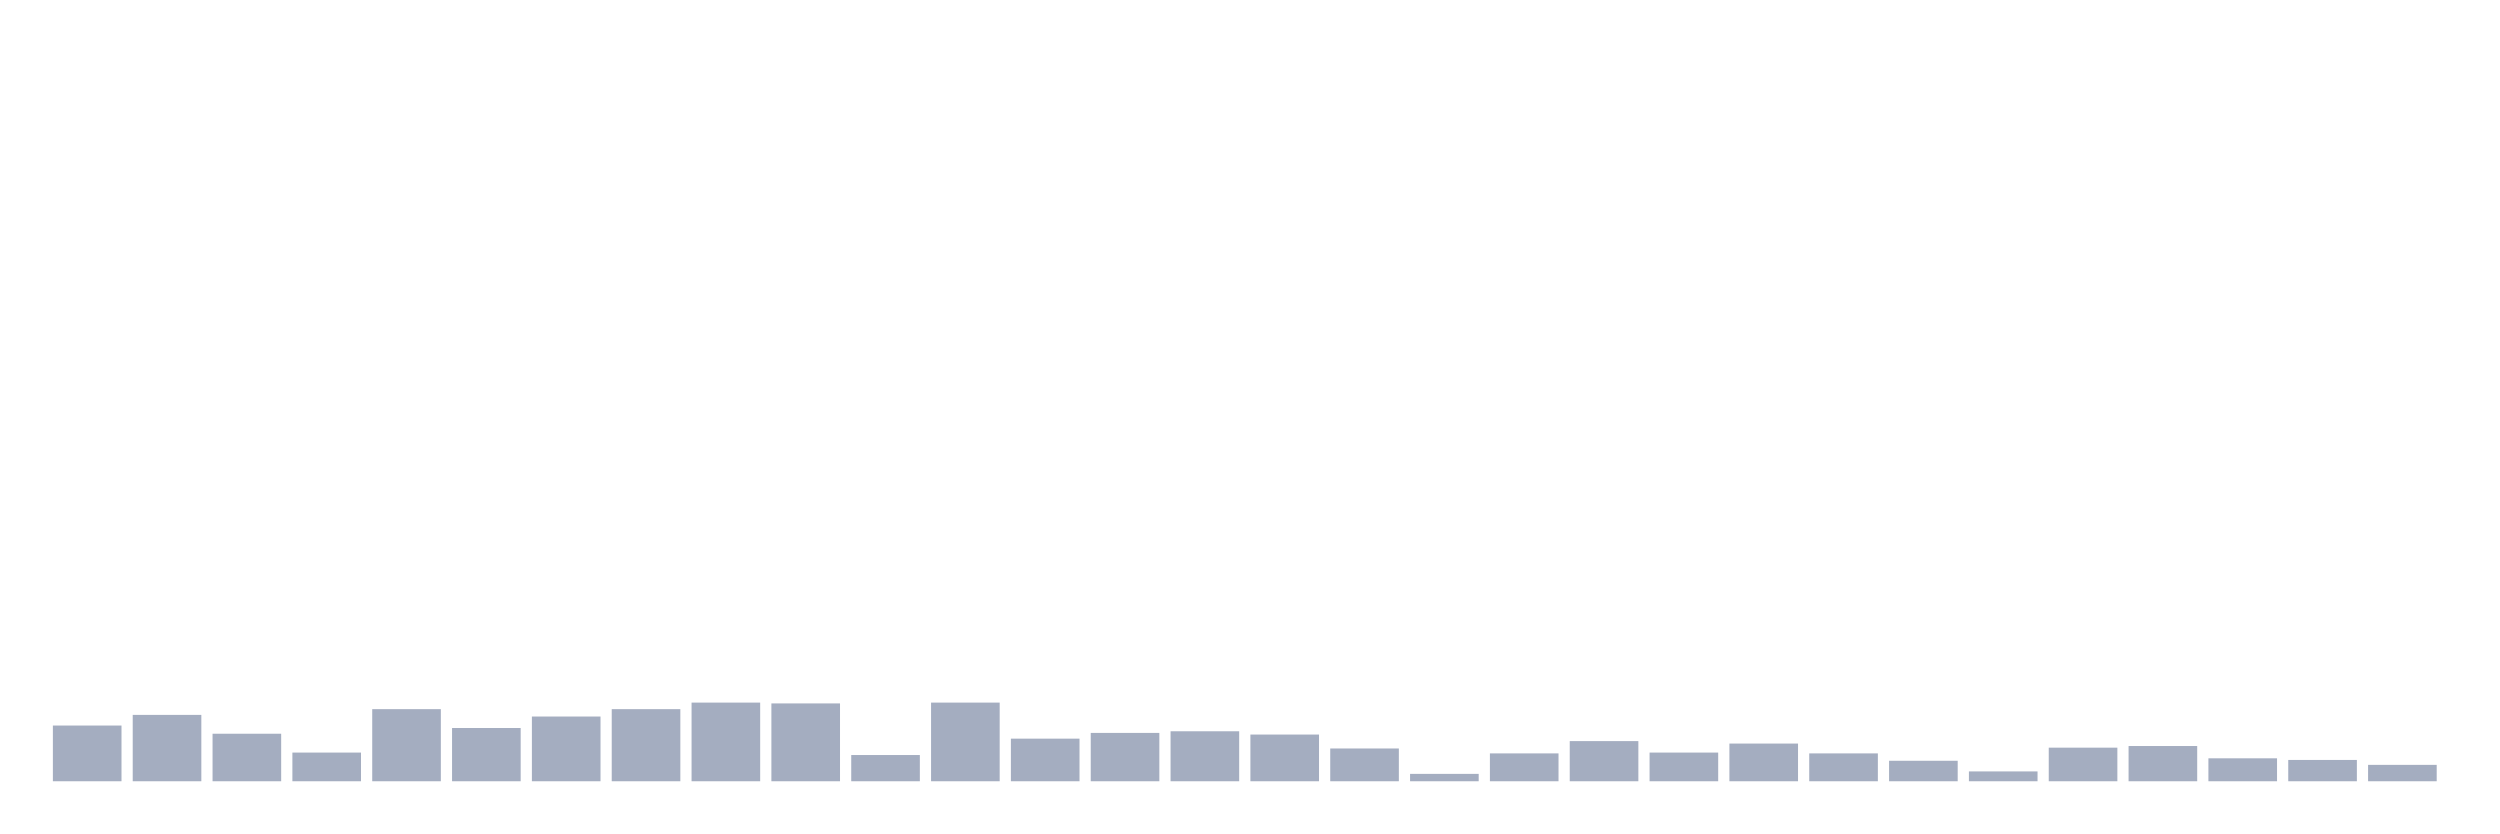
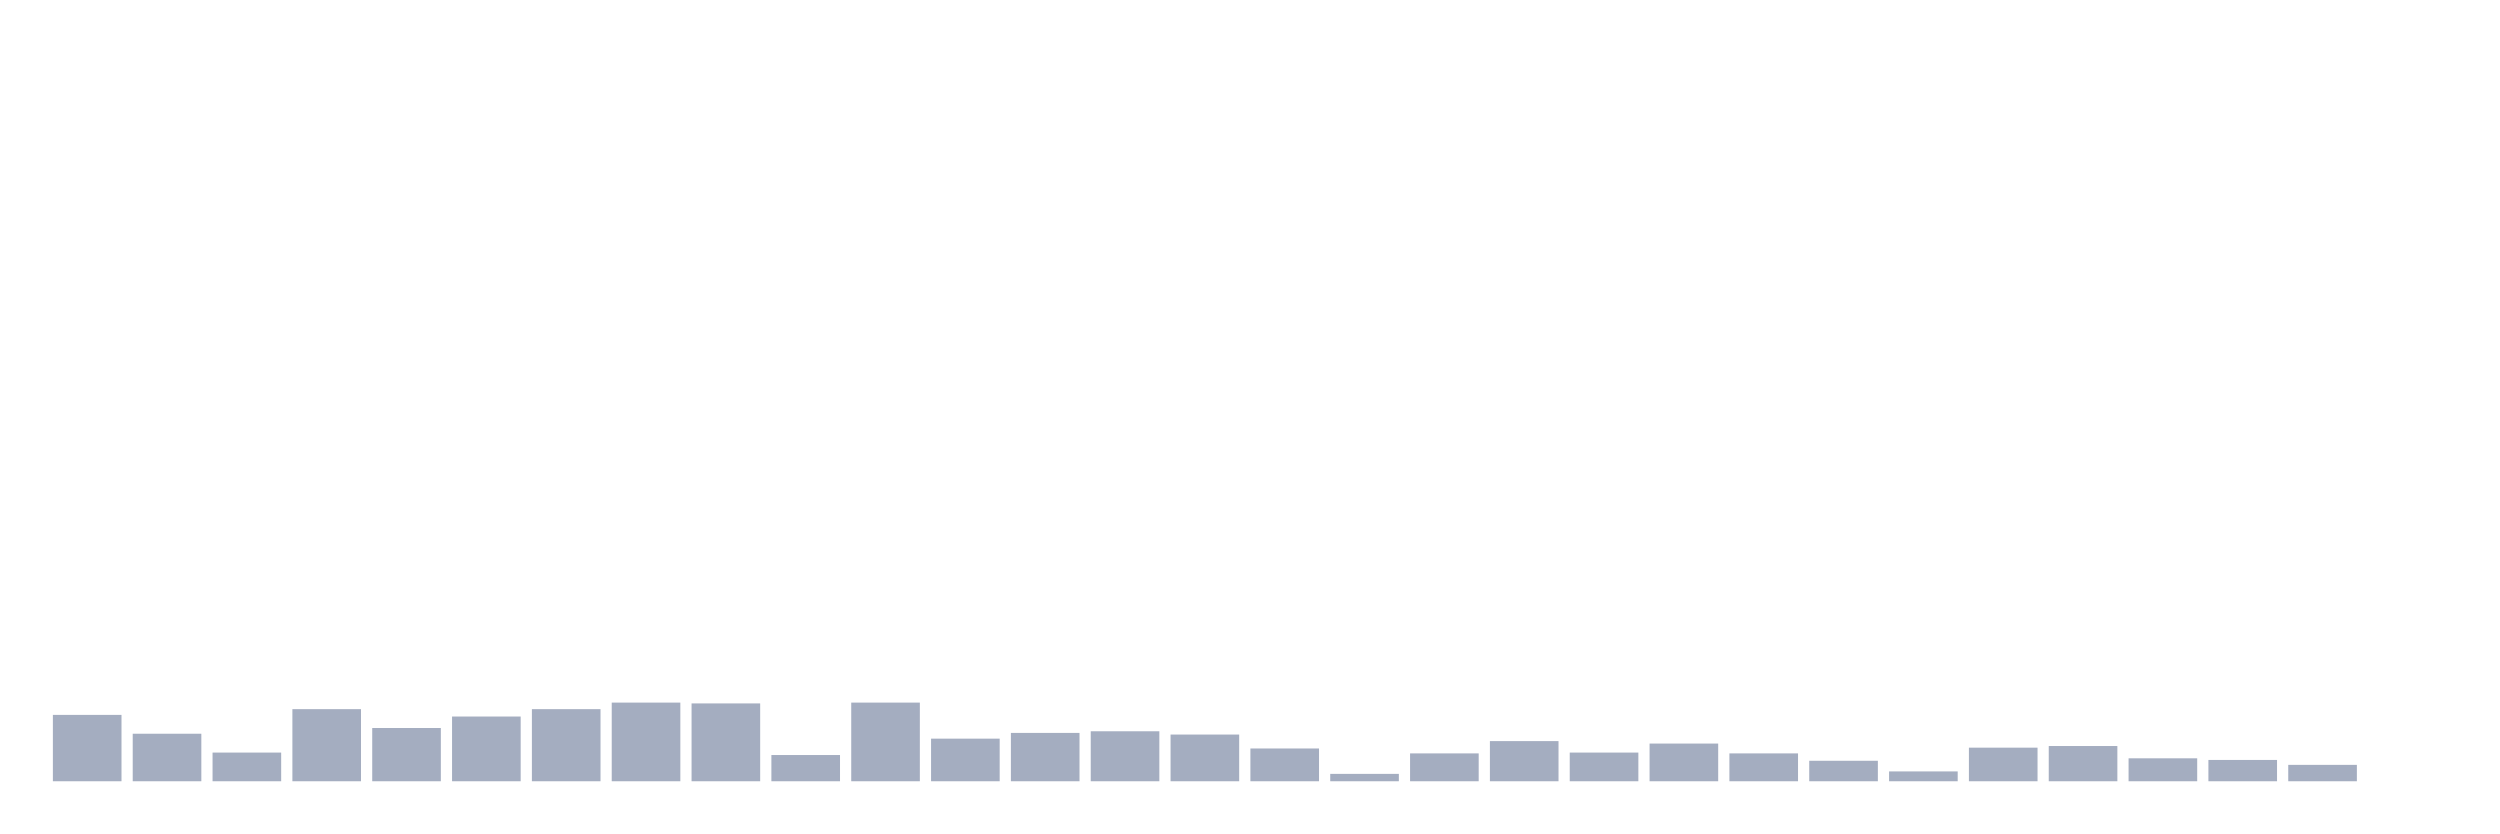
<svg xmlns="http://www.w3.org/2000/svg" viewBox="0 0 480 160">
  <g transform="translate(10,10)">
-     <rect class="bar" x="0.153" width="13.175" y="129.303" height="10.697" fill="rgb(164,173,192)" />
-     <rect class="bar" x="15.482" width="13.175" y="127.258" height="12.742" fill="rgb(164,173,192)" />
-     <rect class="bar" x="30.81" width="13.175" y="130.876" height="9.124" fill="rgb(164,173,192)" />
-     <rect class="bar" x="46.138" width="13.175" y="134.494" height="5.506" fill="rgb(164,173,192)" />
-     <rect class="bar" x="61.466" width="13.175" y="126.157" height="13.843" fill="rgb(164,173,192)" />
-     <rect class="bar" x="76.794" width="13.175" y="129.775" height="10.225" fill="rgb(164,173,192)" />
-     <rect class="bar" x="92.123" width="13.175" y="127.573" height="12.427" fill="rgb(164,173,192)" />
-     <rect class="bar" x="107.451" width="13.175" y="126.157" height="13.843" fill="rgb(164,173,192)" />
-     <rect class="bar" x="122.779" width="13.175" y="124.899" height="15.101" fill="rgb(164,173,192)" />
-     <rect class="bar" x="138.107" width="13.175" y="125.056" height="14.944" fill="rgb(164,173,192)" />
-     <rect class="bar" x="153.436" width="13.175" y="134.966" height="5.034" fill="rgb(164,173,192)" />
-     <rect class="bar" x="168.764" width="13.175" y="124.899" height="15.101" fill="rgb(164,173,192)" />
-     <rect class="bar" x="184.092" width="13.175" y="131.82" height="8.18" fill="rgb(164,173,192)" />
-     <rect class="bar" x="199.42" width="13.175" y="130.719" height="9.281" fill="rgb(164,173,192)" />
-     <rect class="bar" x="214.748" width="13.175" y="130.404" height="9.596" fill="rgb(164,173,192)" />
-     <rect class="bar" x="230.077" width="13.175" y="131.034" height="8.966" fill="rgb(164,173,192)" />
-     <rect class="bar" x="245.405" width="13.175" y="133.708" height="6.292" fill="rgb(164,173,192)" />
-     <rect class="bar" x="260.733" width="13.175" y="138.584" height="1.416" fill="rgb(164,173,192)" />
-     <rect class="bar" x="276.061" width="13.175" y="134.652" height="5.348" fill="rgb(164,173,192)" />
-     <rect class="bar" x="291.39" width="13.175" y="132.292" height="7.708" fill="rgb(164,173,192)" />
-     <rect class="bar" x="306.718" width="13.175" y="134.494" height="5.506" fill="rgb(164,173,192)" />
-     <rect class="bar" x="322.046" width="13.175" y="132.764" height="7.236" fill="rgb(164,173,192)" />
-     <rect class="bar" x="337.374" width="13.175" y="134.652" height="5.348" fill="rgb(164,173,192)" />
-     <rect class="bar" x="352.702" width="13.175" y="136.067" height="3.933" fill="rgb(164,173,192)" />
-     <rect class="bar" x="368.031" width="13.175" y="138.112" height="1.888" fill="rgb(164,173,192)" />
-     <rect class="bar" x="383.359" width="13.175" y="133.551" height="6.449" fill="rgb(164,173,192)" />
-     <rect class="bar" x="398.687" width="13.175" y="133.236" height="6.764" fill="rgb(164,173,192)" />
-     <rect class="bar" x="414.015" width="13.175" y="135.596" height="4.404" fill="rgb(164,173,192)" />
-     <rect class="bar" x="429.344" width="13.175" y="135.91" height="4.09" fill="rgb(164,173,192)" />
-     <rect class="bar" x="444.672" width="13.175" y="136.854" height="3.146" fill="rgb(164,173,192)" />
+     <rect class="bar" x="0.153" width="13.175" y="127.258" height="12.742" fill="rgb(164,173,192)" />
+     <rect class="bar" x="15.482" width="13.175" y="130.876" height="9.124" fill="rgb(164,173,192)" />
+     <rect class="bar" x="30.81" width="13.175" y="134.494" height="5.506" fill="rgb(164,173,192)" />
+     <rect class="bar" x="46.138" width="13.175" y="126.157" height="13.843" fill="rgb(164,173,192)" />
+     <rect class="bar" x="61.466" width="13.175" y="129.775" height="10.225" fill="rgb(164,173,192)" />
+     <rect class="bar" x="76.794" width="13.175" y="127.573" height="12.427" fill="rgb(164,173,192)" />
+     <rect class="bar" x="92.123" width="13.175" y="126.157" height="13.843" fill="rgb(164,173,192)" />
+     <rect class="bar" x="107.451" width="13.175" y="124.899" height="15.101" fill="rgb(164,173,192)" />
+     <rect class="bar" x="122.779" width="13.175" y="125.056" height="14.944" fill="rgb(164,173,192)" />
+     <rect class="bar" x="138.107" width="13.175" y="134.966" height="5.034" fill="rgb(164,173,192)" />
+     <rect class="bar" x="153.436" width="13.175" y="124.899" height="15.101" fill="rgb(164,173,192)" />
+     <rect class="bar" x="168.764" width="13.175" y="131.82" height="8.18" fill="rgb(164,173,192)" />
+     <rect class="bar" x="184.092" width="13.175" y="130.719" height="9.281" fill="rgb(164,173,192)" />
+     <rect class="bar" x="199.42" width="13.175" y="130.404" height="9.596" fill="rgb(164,173,192)" />
+     <rect class="bar" x="214.748" width="13.175" y="131.034" height="8.966" fill="rgb(164,173,192)" />
+     <rect class="bar" x="230.077" width="13.175" y="133.708" height="6.292" fill="rgb(164,173,192)" />
+     <rect class="bar" x="245.405" width="13.175" y="138.584" height="1.416" fill="rgb(164,173,192)" />
+     <rect class="bar" x="260.733" width="13.175" y="134.652" height="5.348" fill="rgb(164,173,192)" />
+     <rect class="bar" x="276.061" width="13.175" y="132.292" height="7.708" fill="rgb(164,173,192)" />
+     <rect class="bar" x="291.39" width="13.175" y="134.494" height="5.506" fill="rgb(164,173,192)" />
+     <rect class="bar" x="306.718" width="13.175" y="132.764" height="7.236" fill="rgb(164,173,192)" />
+     <rect class="bar" x="322.046" width="13.175" y="134.652" height="5.348" fill="rgb(164,173,192)" />
+     <rect class="bar" x="337.374" width="13.175" y="136.067" height="3.933" fill="rgb(164,173,192)" />
+     <rect class="bar" x="352.702" width="13.175" y="138.112" height="1.888" fill="rgb(164,173,192)" />
+     <rect class="bar" x="368.031" width="13.175" y="133.551" height="6.449" fill="rgb(164,173,192)" />
+     <rect class="bar" x="383.359" width="13.175" y="133.236" height="6.764" fill="rgb(164,173,192)" />
+     <rect class="bar" x="398.687" width="13.175" y="135.596" height="4.404" fill="rgb(164,173,192)" />
+     <rect class="bar" x="414.015" width="13.175" y="135.91" height="4.09" fill="rgb(164,173,192)" />
+     <rect class="bar" x="429.344" width="13.175" y="136.854" height="3.146" fill="rgb(164,173,192)" />
+     <rect class="bar" x="444.672" width="13.175" y="140" height="0" fill="rgb(164,173,192)" />
  </g>
</svg>
